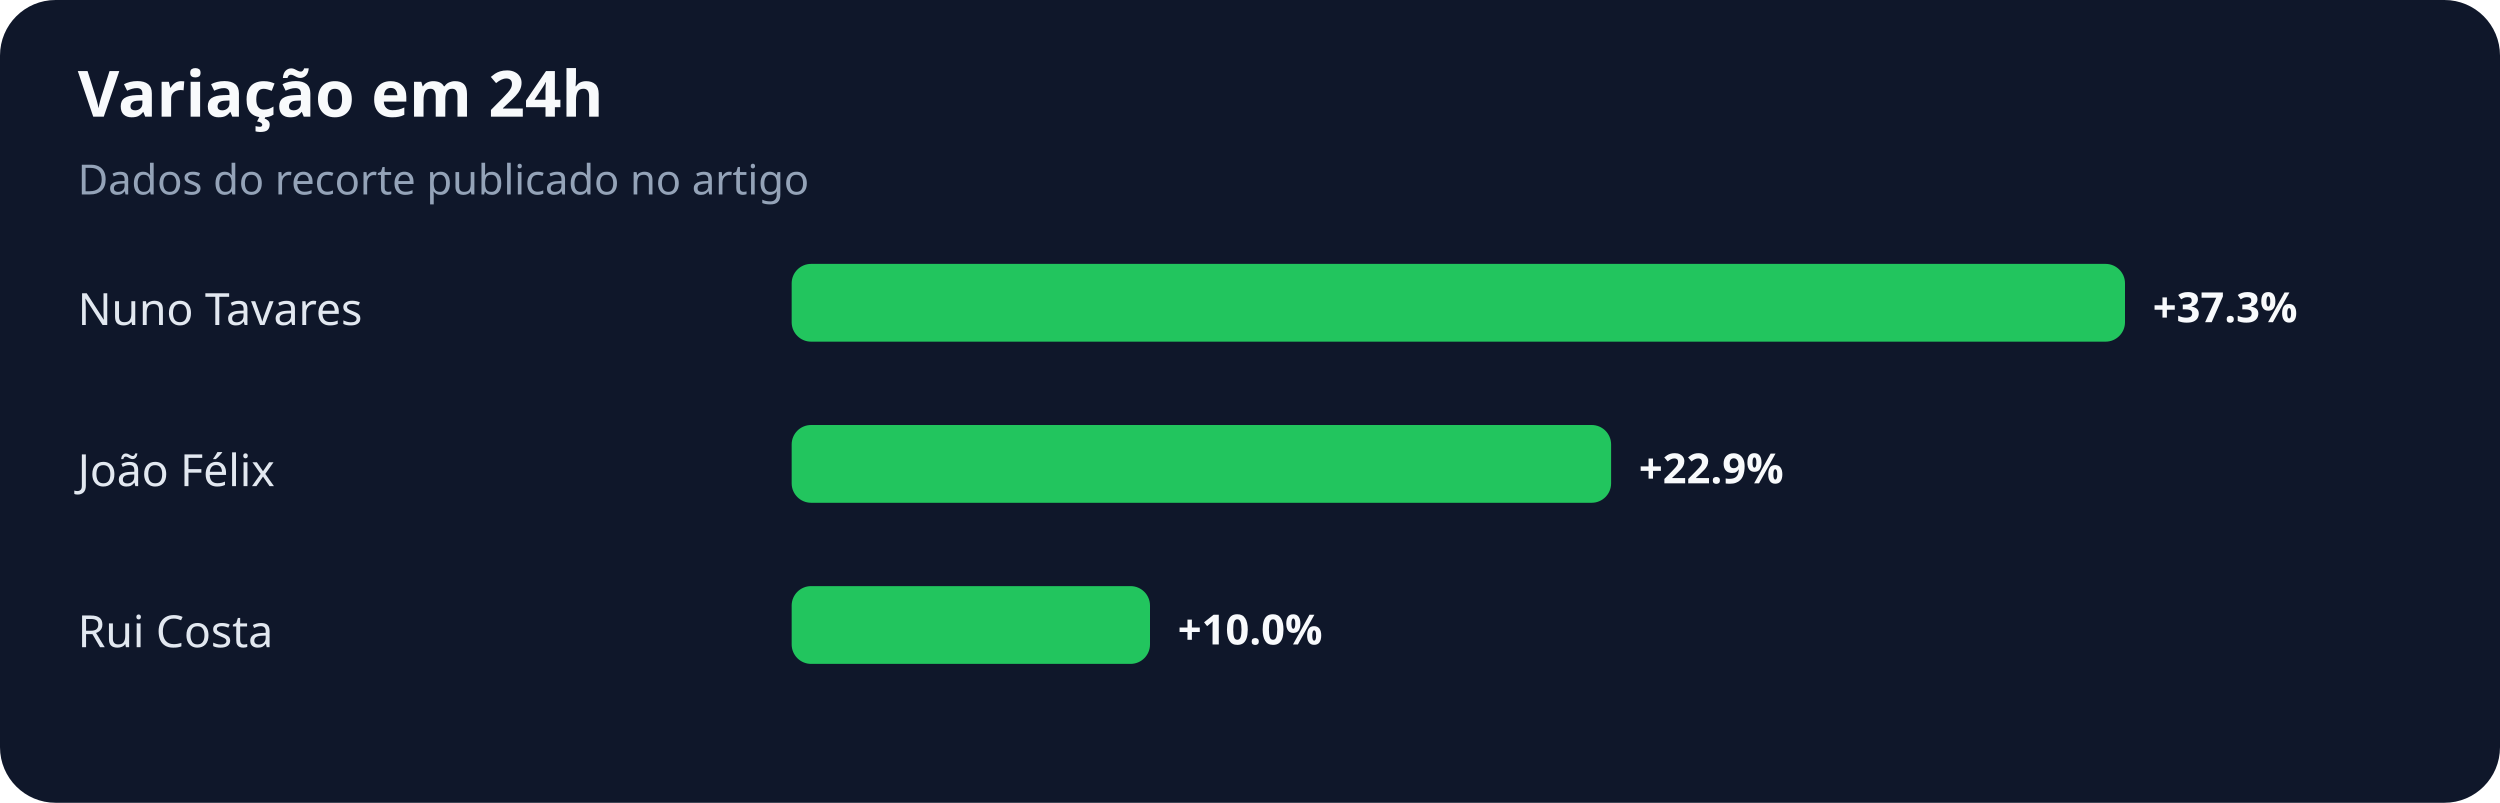
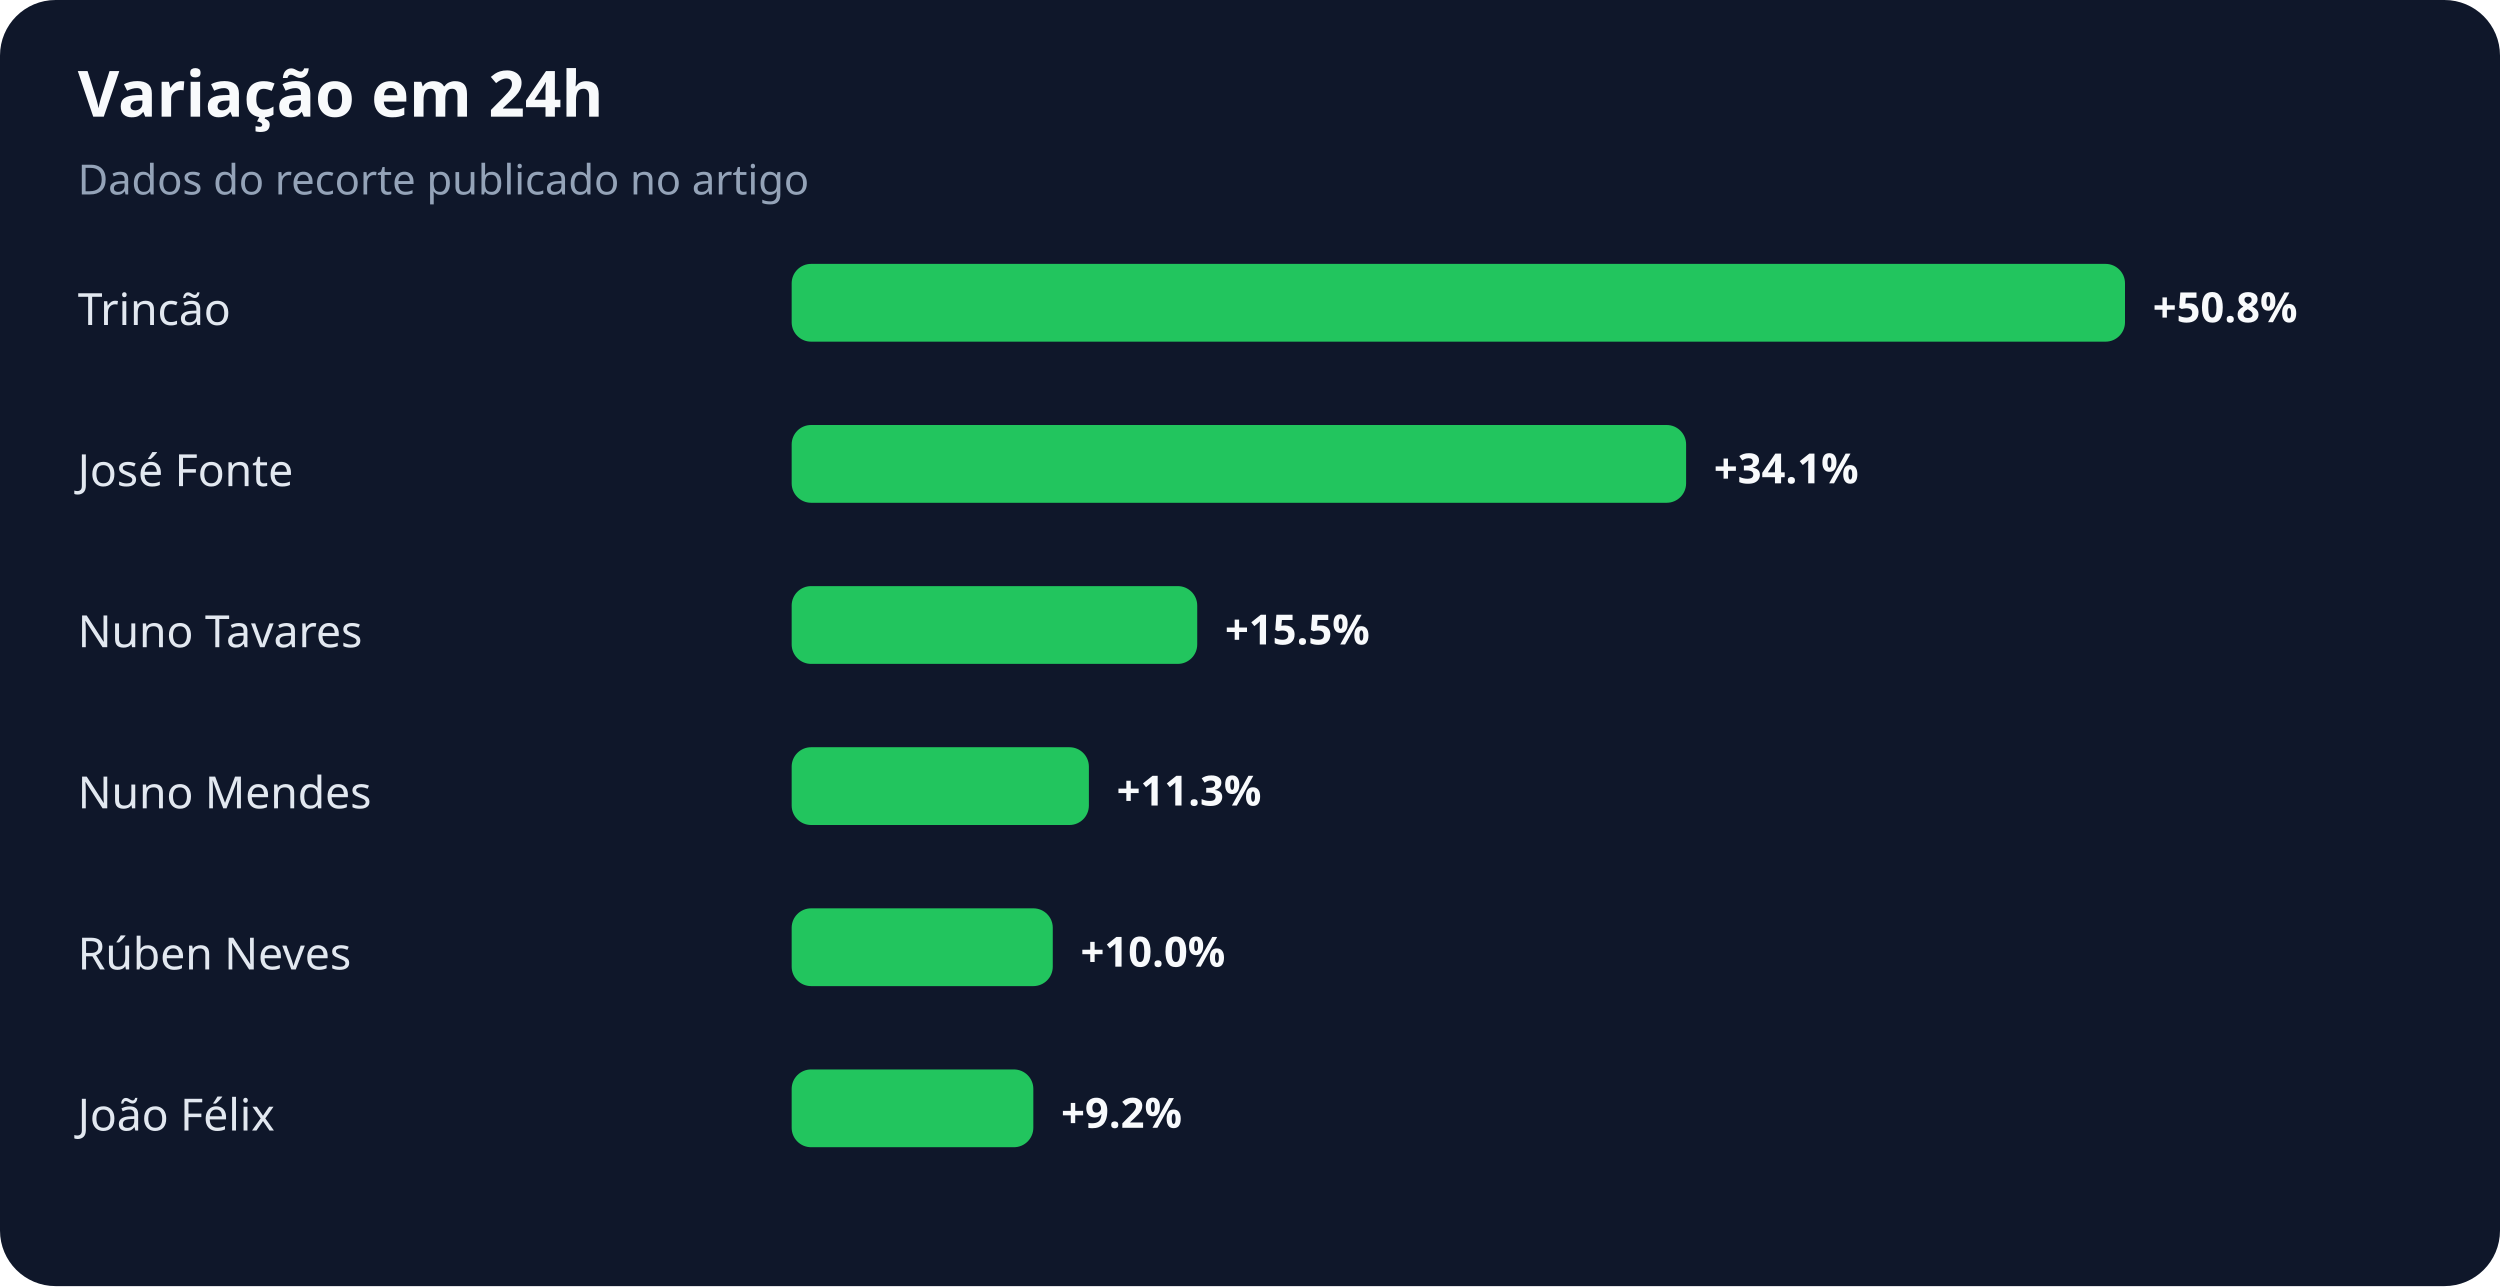
- <svg xmlns="http://www.w3.org/2000/svg" width="900" height="289" viewBox="0 0 900 289" role="img" aria-labelledby="title desc">
+ <svg xmlns="http://www.w3.org/2000/svg" width="900" height="463" viewBox="0 0 900 463" role="img" aria-labelledby="title desc">
  <rect width="100%" height="100%" rx="20" fill="#0f172a" />
  <text x="28" y="42" fill="#f8fafc" font-family="system-ui,sans-serif" font-size="23" font-weight="700">Variação em 24h</text>
  <text x="28" y="70" fill="#94a3b8" font-family="system-ui,sans-serif" font-size="15">Dados do recorte publicado no artigo</text>
-   <text x="28" y="117" fill="#e2e8f0" font-family="system-ui,sans-serif" font-size="16">Nuno Tavares</text>
+   <text x="28" y="117" fill="#e2e8f0" font-family="system-ui,sans-serif" font-size="16">Trincão</text>
  <rect x="285" y="95" width="480" height="28" rx="7" fill="#22c55e" />
-   <text x="775" y="116" fill="#f8fafc" font-family="system-ui,sans-serif" font-size="15" font-weight="700">+37.3%</text>
-   <text x="28" y="175" fill="#e2e8f0" font-family="system-ui,sans-serif" font-size="16">João Félix</text>
-   <rect x="285" y="153" width="295" height="28" rx="7" fill="#22c55e" />
-   <text x="590" y="174" fill="#f8fafc" font-family="system-ui,sans-serif" font-size="15" font-weight="700">+22.9%</text>
-   <text x="28" y="233" fill="#e2e8f0" font-family="system-ui,sans-serif" font-size="16">Rui Costa</text>
-   <rect x="285" y="211" width="129" height="28" rx="7" fill="#22c55e" />
-   <text x="424" y="232" fill="#f8fafc" font-family="system-ui,sans-serif" font-size="15" font-weight="700">+10.0%</text>
+   <text x="775" y="116" fill="#f8fafc" font-family="system-ui,sans-serif" font-size="15" font-weight="700">+50.8%</text>
+   <text x="28" y="175" fill="#e2e8f0" font-family="system-ui,sans-serif" font-size="16">José Fonte</text>
+   <rect x="285" y="153" width="322" height="28" rx="7" fill="#22c55e" />
+   <text x="617" y="174" fill="#f8fafc" font-family="system-ui,sans-serif" font-size="15" font-weight="700">+34.1%</text>
+   <text x="28" y="233" fill="#e2e8f0" font-family="system-ui,sans-serif" font-size="16">Nuno Tavares</text>
+   <rect x="285" y="211" width="146" height="28" rx="7" fill="#22c55e" />
+   <text x="441" y="232" fill="#f8fafc" font-family="system-ui,sans-serif" font-size="15" font-weight="700">+15.5%</text>
+   <text x="28" y="291" fill="#e2e8f0" font-family="system-ui,sans-serif" font-size="16">Nuno Mendes</text>
+   <rect x="285" y="269" width="107" height="28" rx="7" fill="#22c55e" />
+   <text x="402" y="290" fill="#f8fafc" font-family="system-ui,sans-serif" font-size="15" font-weight="700">+11.3%</text>
+   <text x="28" y="349" fill="#e2e8f0" font-family="system-ui,sans-serif" font-size="16">Rúben Neves</text>
+   <rect x="285" y="327" width="94" height="28" rx="7" fill="#22c55e" />
+   <text x="389" y="348" fill="#f8fafc" font-family="system-ui,sans-serif" font-size="15" font-weight="700">+10.0%</text>
+   <text x="28" y="407" fill="#e2e8f0" font-family="system-ui,sans-serif" font-size="16">João Félix</text>
+   <rect x="285" y="385" width="87" height="28" rx="7" fill="#22c55e" />
+   <text x="382" y="406" fill="#f8fafc" font-family="system-ui,sans-serif" font-size="15" font-weight="700">+9.2%</text>
</svg>
